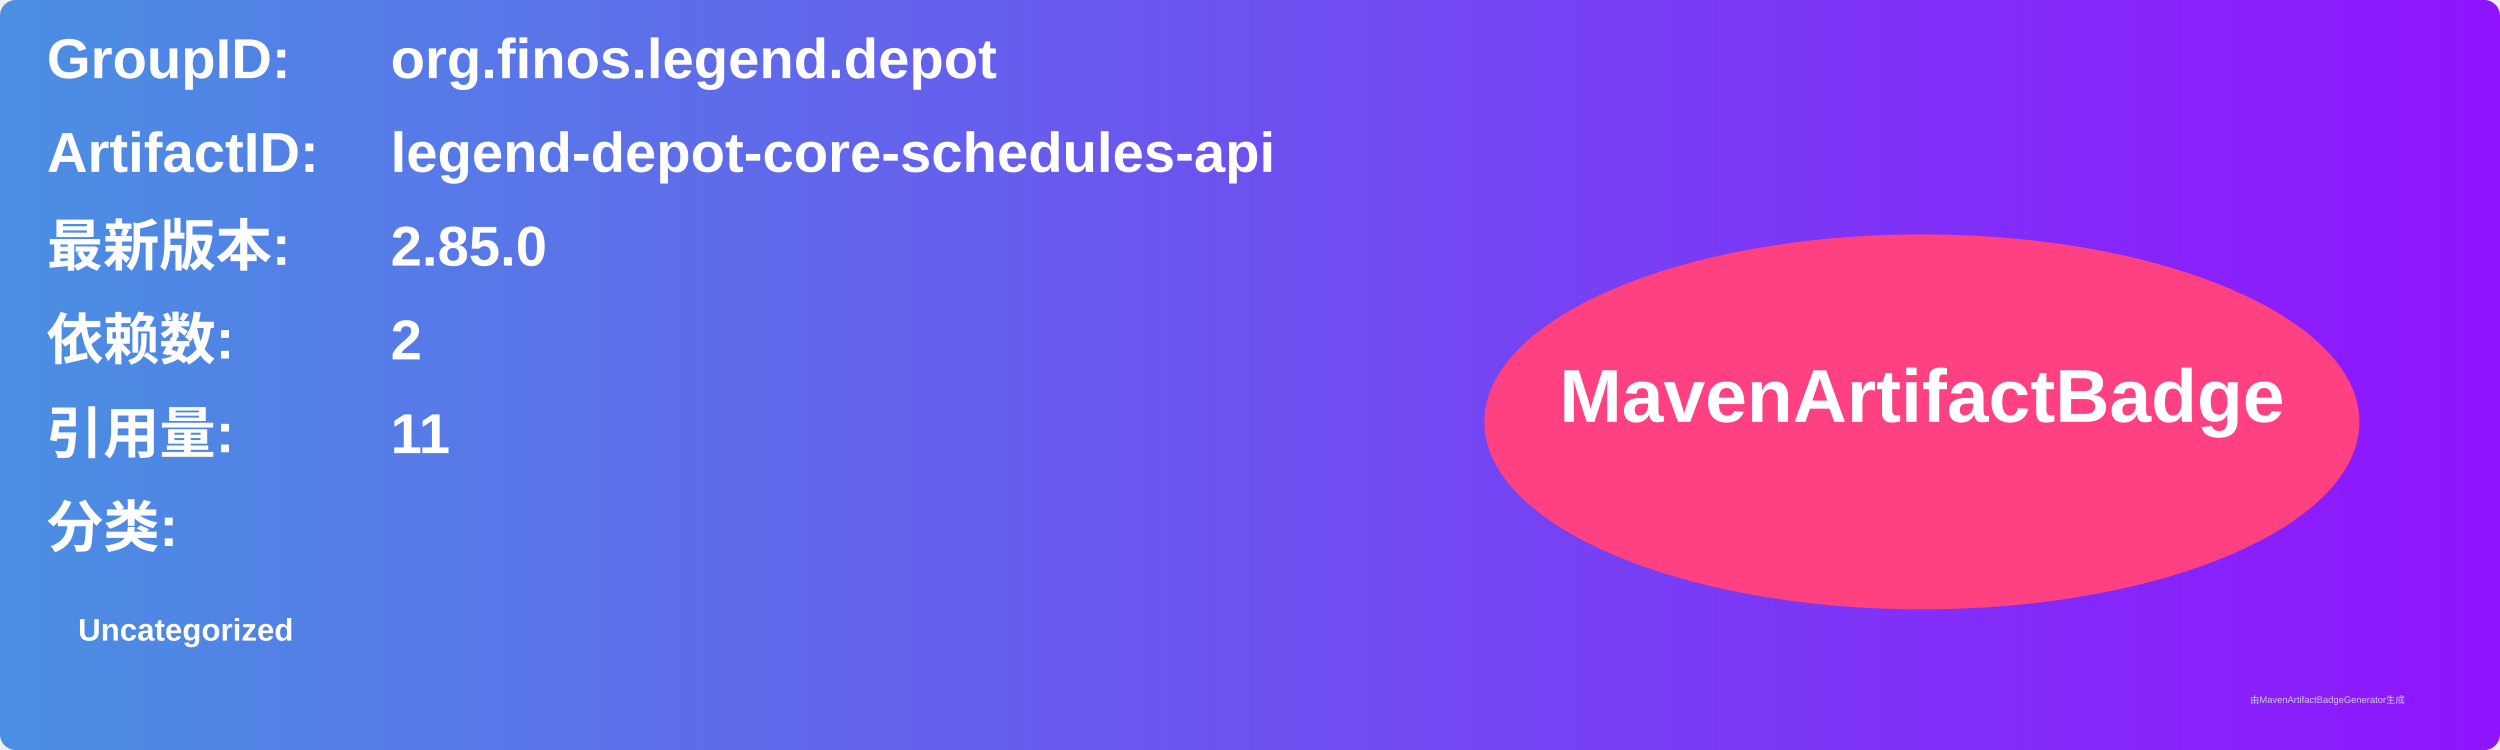
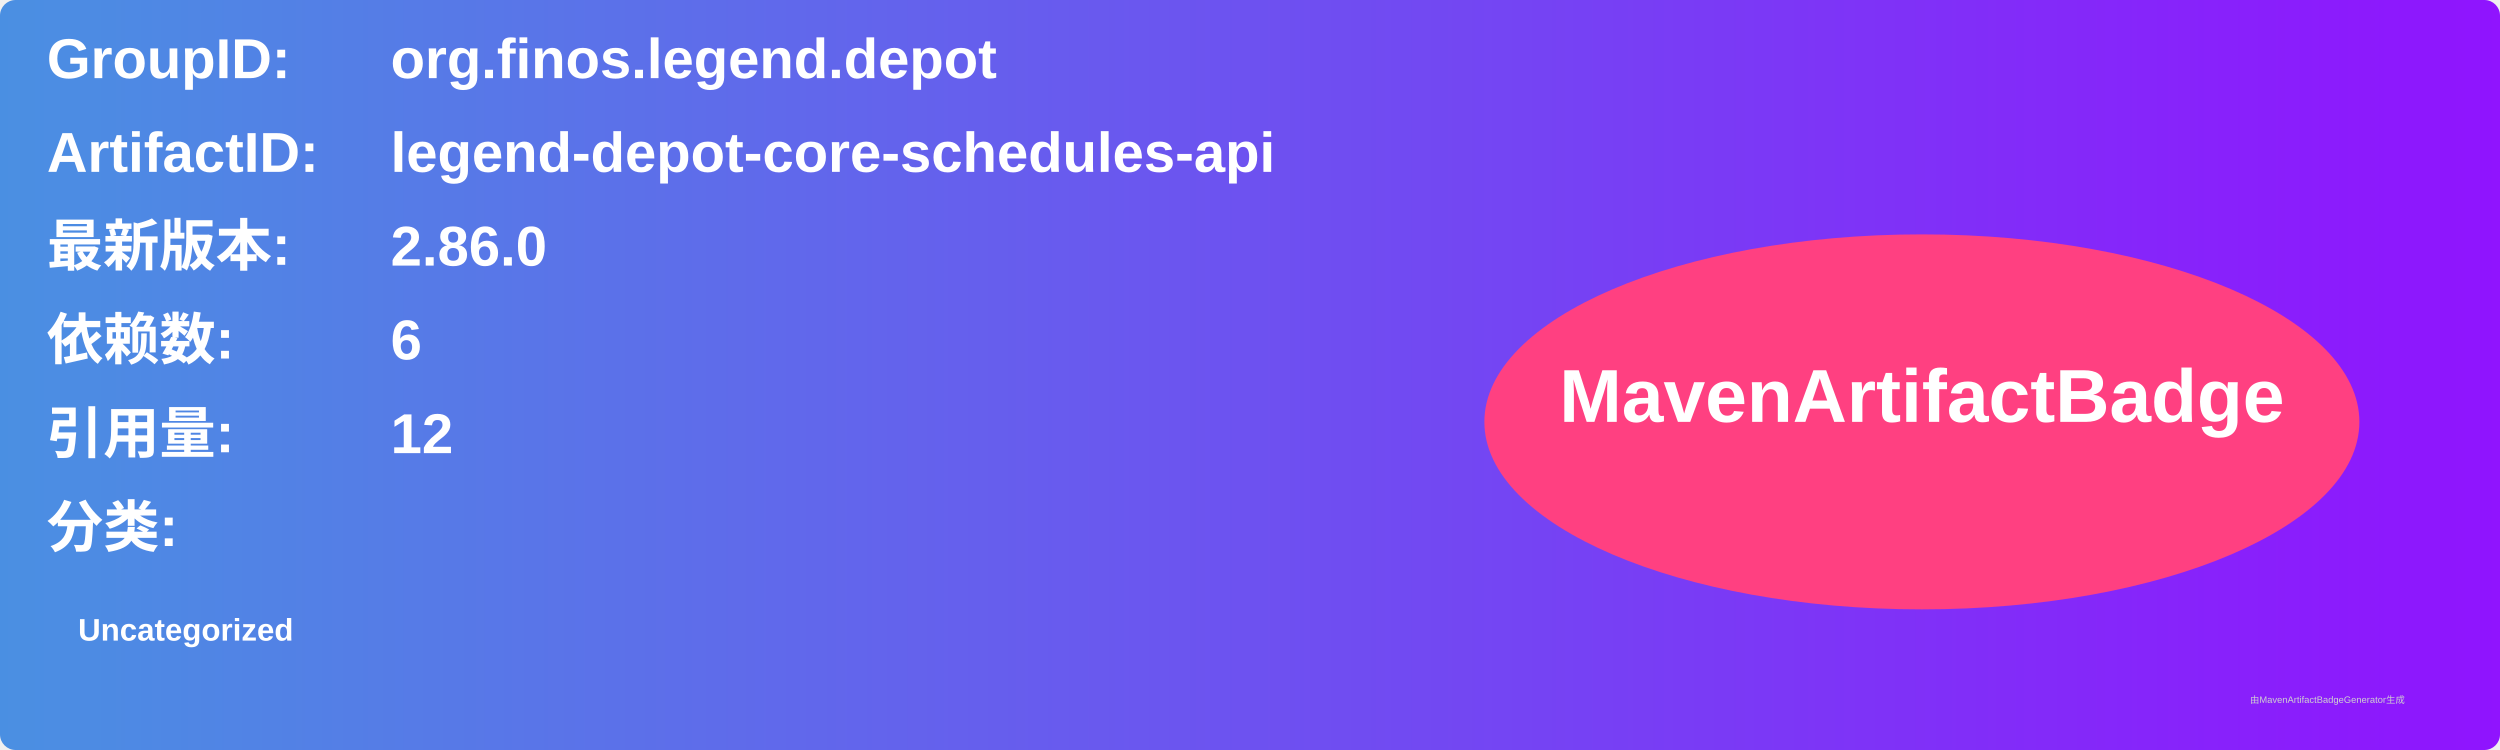
<svg xmlns="http://www.w3.org/2000/svg" width="800" height="240" viewBox="0 0 800 240">
  <linearGradient id="grad" x1="0%" y1="0%" x2="100%" y2="0%">
    <stop offset="0%" stop-color="#4a90e2" />
    <stop offset="100%" stop-color="#9013fe" />
  </linearGradient>
  <rect width="100%" height="100%" rx="5" ry="5" fill="url(#grad)" />
  <g transform="translate(15, 15)">
    <text x="0" y="10" font-family="Arial" font-size="18" fill="white" font-weight="bold" width="260">GroupID:</text>
    <text x="110" y="10" font-family="Arial" font-size="18" fill="white" font-weight="bold" width="460">org.finos.legend.depot</text>
    <text x="0" y="40" font-family="Arial" font-size="18" fill="white" font-weight="bold" width="260">ArtifactID:</text>
    <text x="110" y="40" font-family="Arial" font-size="18" fill="white" font-weight="bold" width="460">legend-depot-core-schedules-api</text>
    <text x="0" y="70" font-family="Arial" font-size="18" fill="white" font-weight="bold">最新版本:</text>
    <text x="110" y="70" font-family="Arial" font-size="18" fill="white" font-weight="bold">
-       <tspan font-weight="bold">2.85.0</tspan>
+       <tspan font-weight="bold">2.86.0</tspan>
    </text>
    <text x="0" y="100" font-family="Arial" font-size="18" fill="white" font-weight="bold">依赖数: </text>
    <text x="110" y="100" font-family="Arial" font-size="18" fill="white">
-       <tspan font-weight="bold">2</tspan>
+       <tspan font-weight="bold">6</tspan>
    </text>
    <text x="0" y="130" font-family="Arial" font-size="18" fill="white" font-weight="bold">引用量: </text>
    <text x="110" y="130" font-family="Arial" font-size="18" fill="white">
-       <tspan font-weight="bold">11</tspan>
+       <tspan font-weight="bold">12</tspan>
    </text>
    <text x="0" y="160" font-family="Arial" font-size="18" fill="white" font-weight="bold">分类:</text>
    <text x="10" y="190" font-family="Arial" font-size="10" fill="white">
      <tspan font-weight="bold">Uncategorized</tspan>
    </text>
    <ellipse cx="600" cy="120" rx="140" ry="60" fill="#ff4081" />
    <text x="600" y="120" text-anchor="middle" font-family="Arial" font-size="24" fill="white" font-weight="bold">MavenArtifactBadge</text>
  </g>
  <text x="720" y="225" font-family="Arial" font-size="3" fill="#d0d0d0">由MavenArtifactBadgeGenerator生成</text>
</svg>
